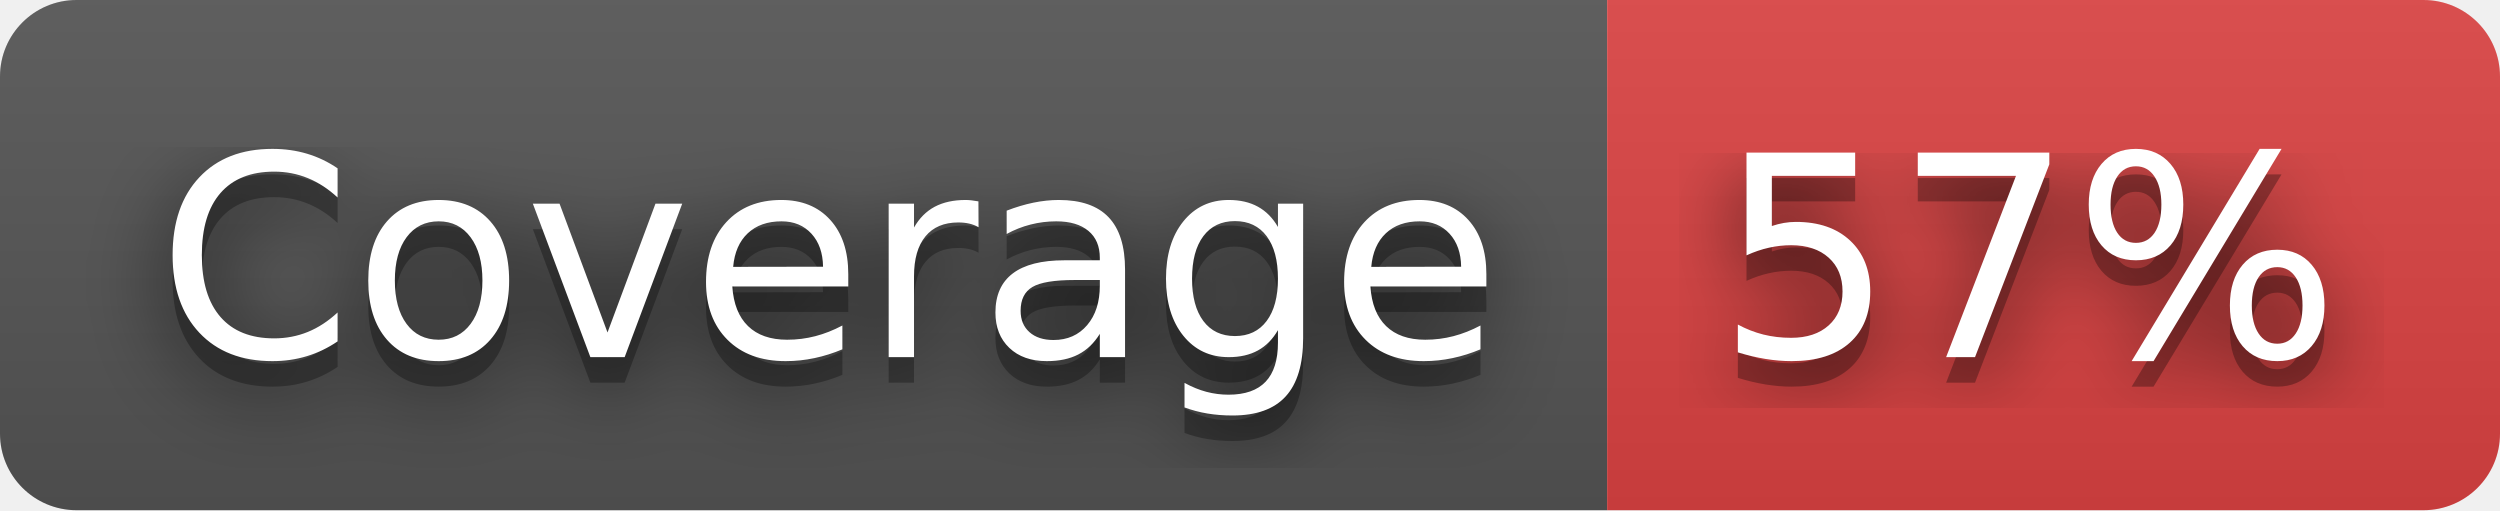
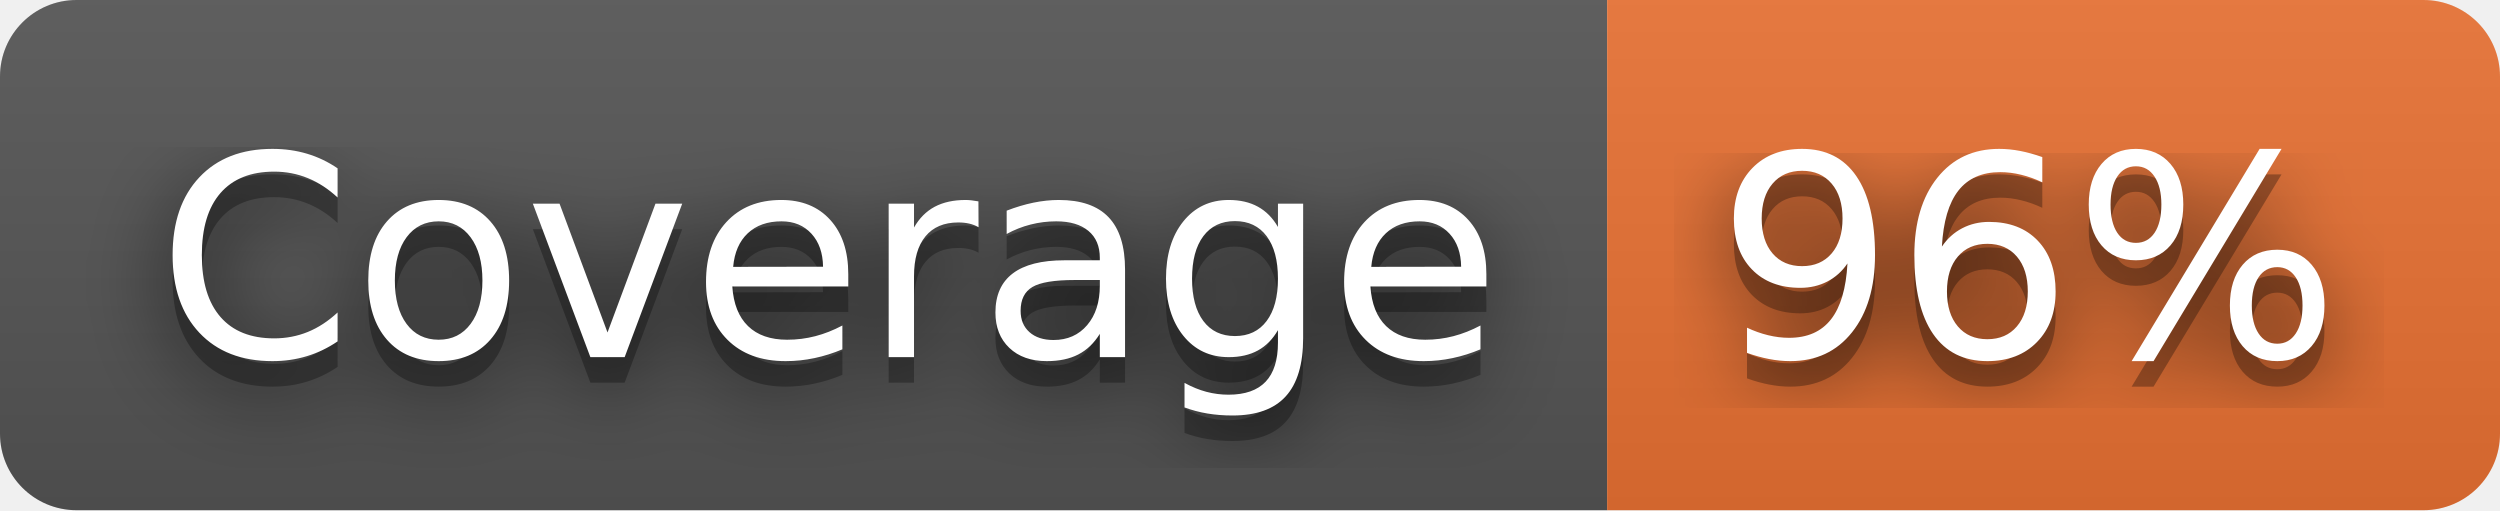
- <svg xmlns="http://www.w3.org/2000/svg" width="98" height="20" role="img" aria-label="Coverage: 57%">
+ <svg xmlns="http://www.w3.org/2000/svg" width="98" height="20" role="img" aria-label="Coverage: 96%">
  <filter id="blur">
    <feGaussianBlur stdDeviation="16" />
  </filter>
  <linearGradient id="s" x2="0" y2="100%">
    <stop offset="0" stop-color="#bbb" stop-opacity=".1" />
    <stop offset="1" stop-opacity=".1" />
  </linearGradient>
  <clipPath id="r">
    <rect width="98" height="20" rx="3" />
  </clipPath>
  <g clip-path="url(#r)">
    <rect width="63" height="20" fill="#555" />
-     <rect x="63" width="35" height="20" fill="#dd4343" />
+     <rect x="63" width="35" height="20" fill="#ea7233" />
    <rect width="98" height="20" fill="url(#s)" />
  </g>
  <g fill="#fff" text-anchor="middle" font-family="Verdana,Geneva,DejaVu Sans,sans-serif" text-rendering="geometricPrecision" font-size="110">
    <g transform="scale(.1)">
      <g aria-hidden="true" fill="#010101">
        <text x="325" y="150" fill-opacity=".8" filter="url(#blur)" textLength="530">Coverage</text>
        <text x="325" y="150" fill-opacity=".3" textLength="530">Coverage</text>
      </g>
      <text x="325" y="140" textLength="530">Coverage</text>
    </g>
    <g transform="scale(.1)">
      <g aria-hidden="true" fill="#010101">
-         <text x="795" y="150" fill-opacity=".8" filter="url(#blur)" textLength="250">57%</text>
-         <text x="795" y="150" fill-opacity=".3" textLength="250">57%</text>
+         <text x="795" y="150" fill-opacity=".8" filter="url(#blur)" textLength="250">96%</text>
+         <text x="795" y="150" fill-opacity=".3" textLength="250">96%</text>
      </g>
-       <text x="795" y="140" textLength="250">57%</text>
+       <text x="795" y="140" textLength="250">96%</text>
    </g>
  </g>
</svg>
